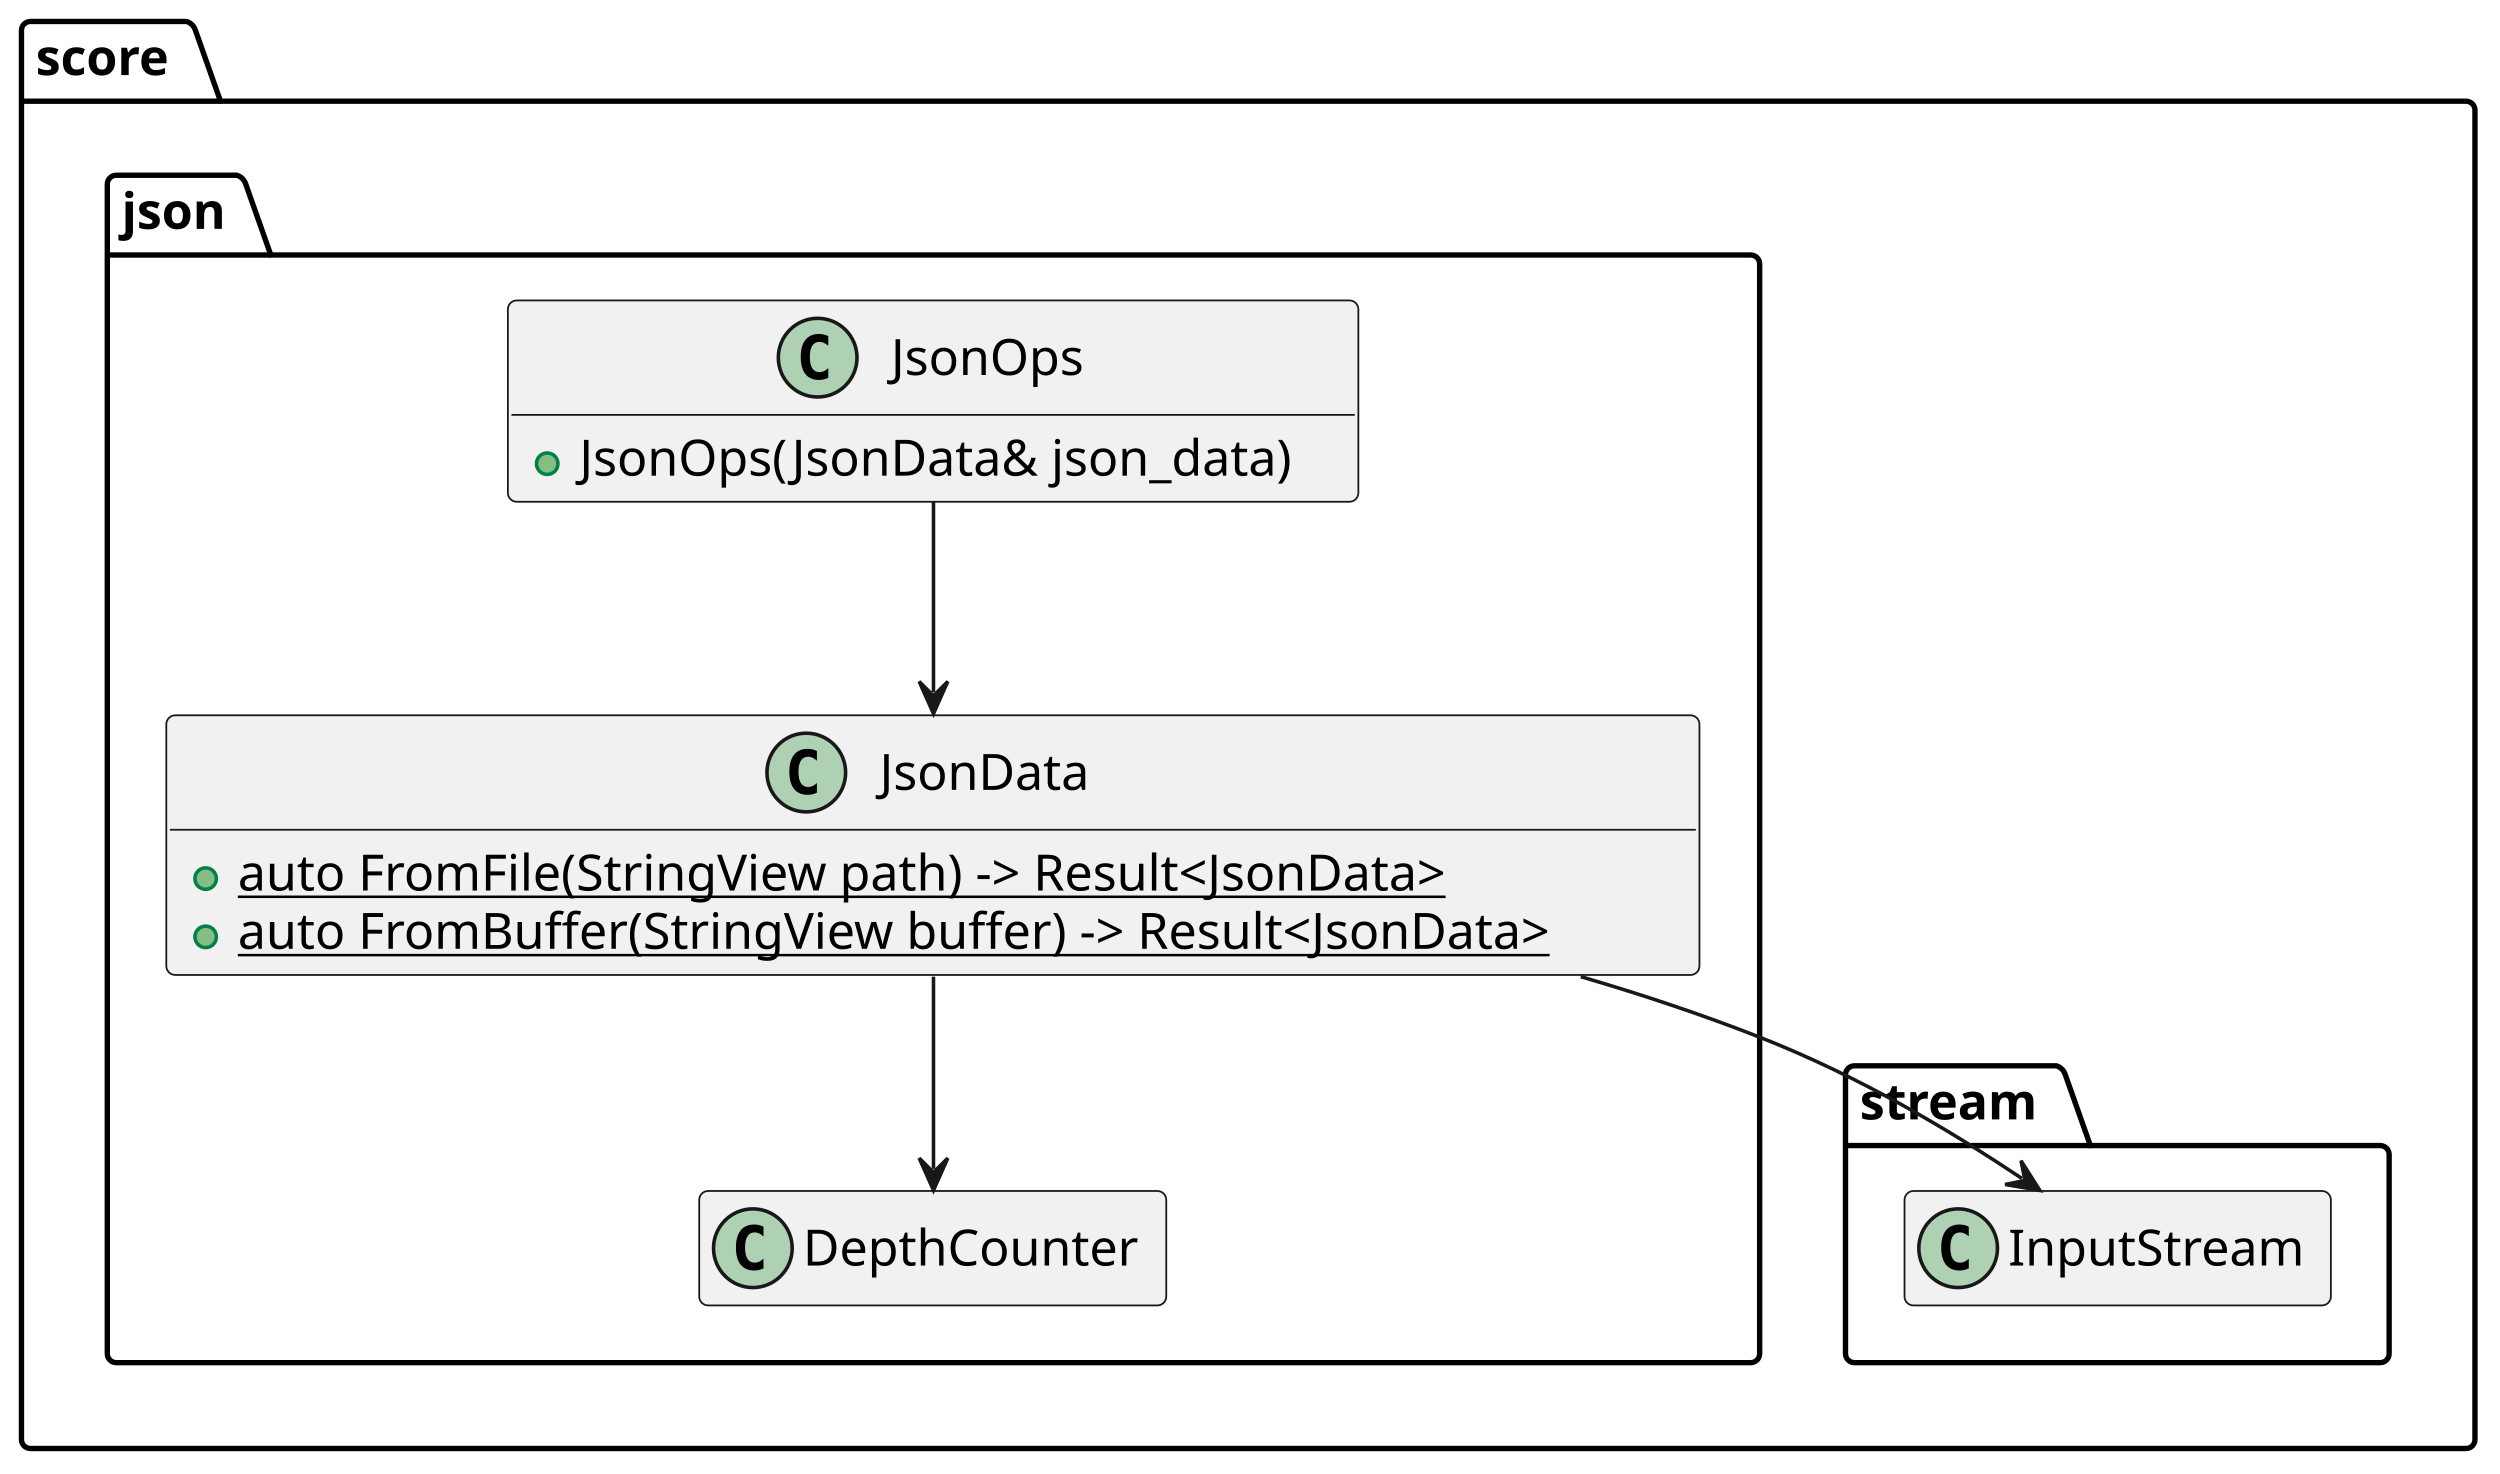
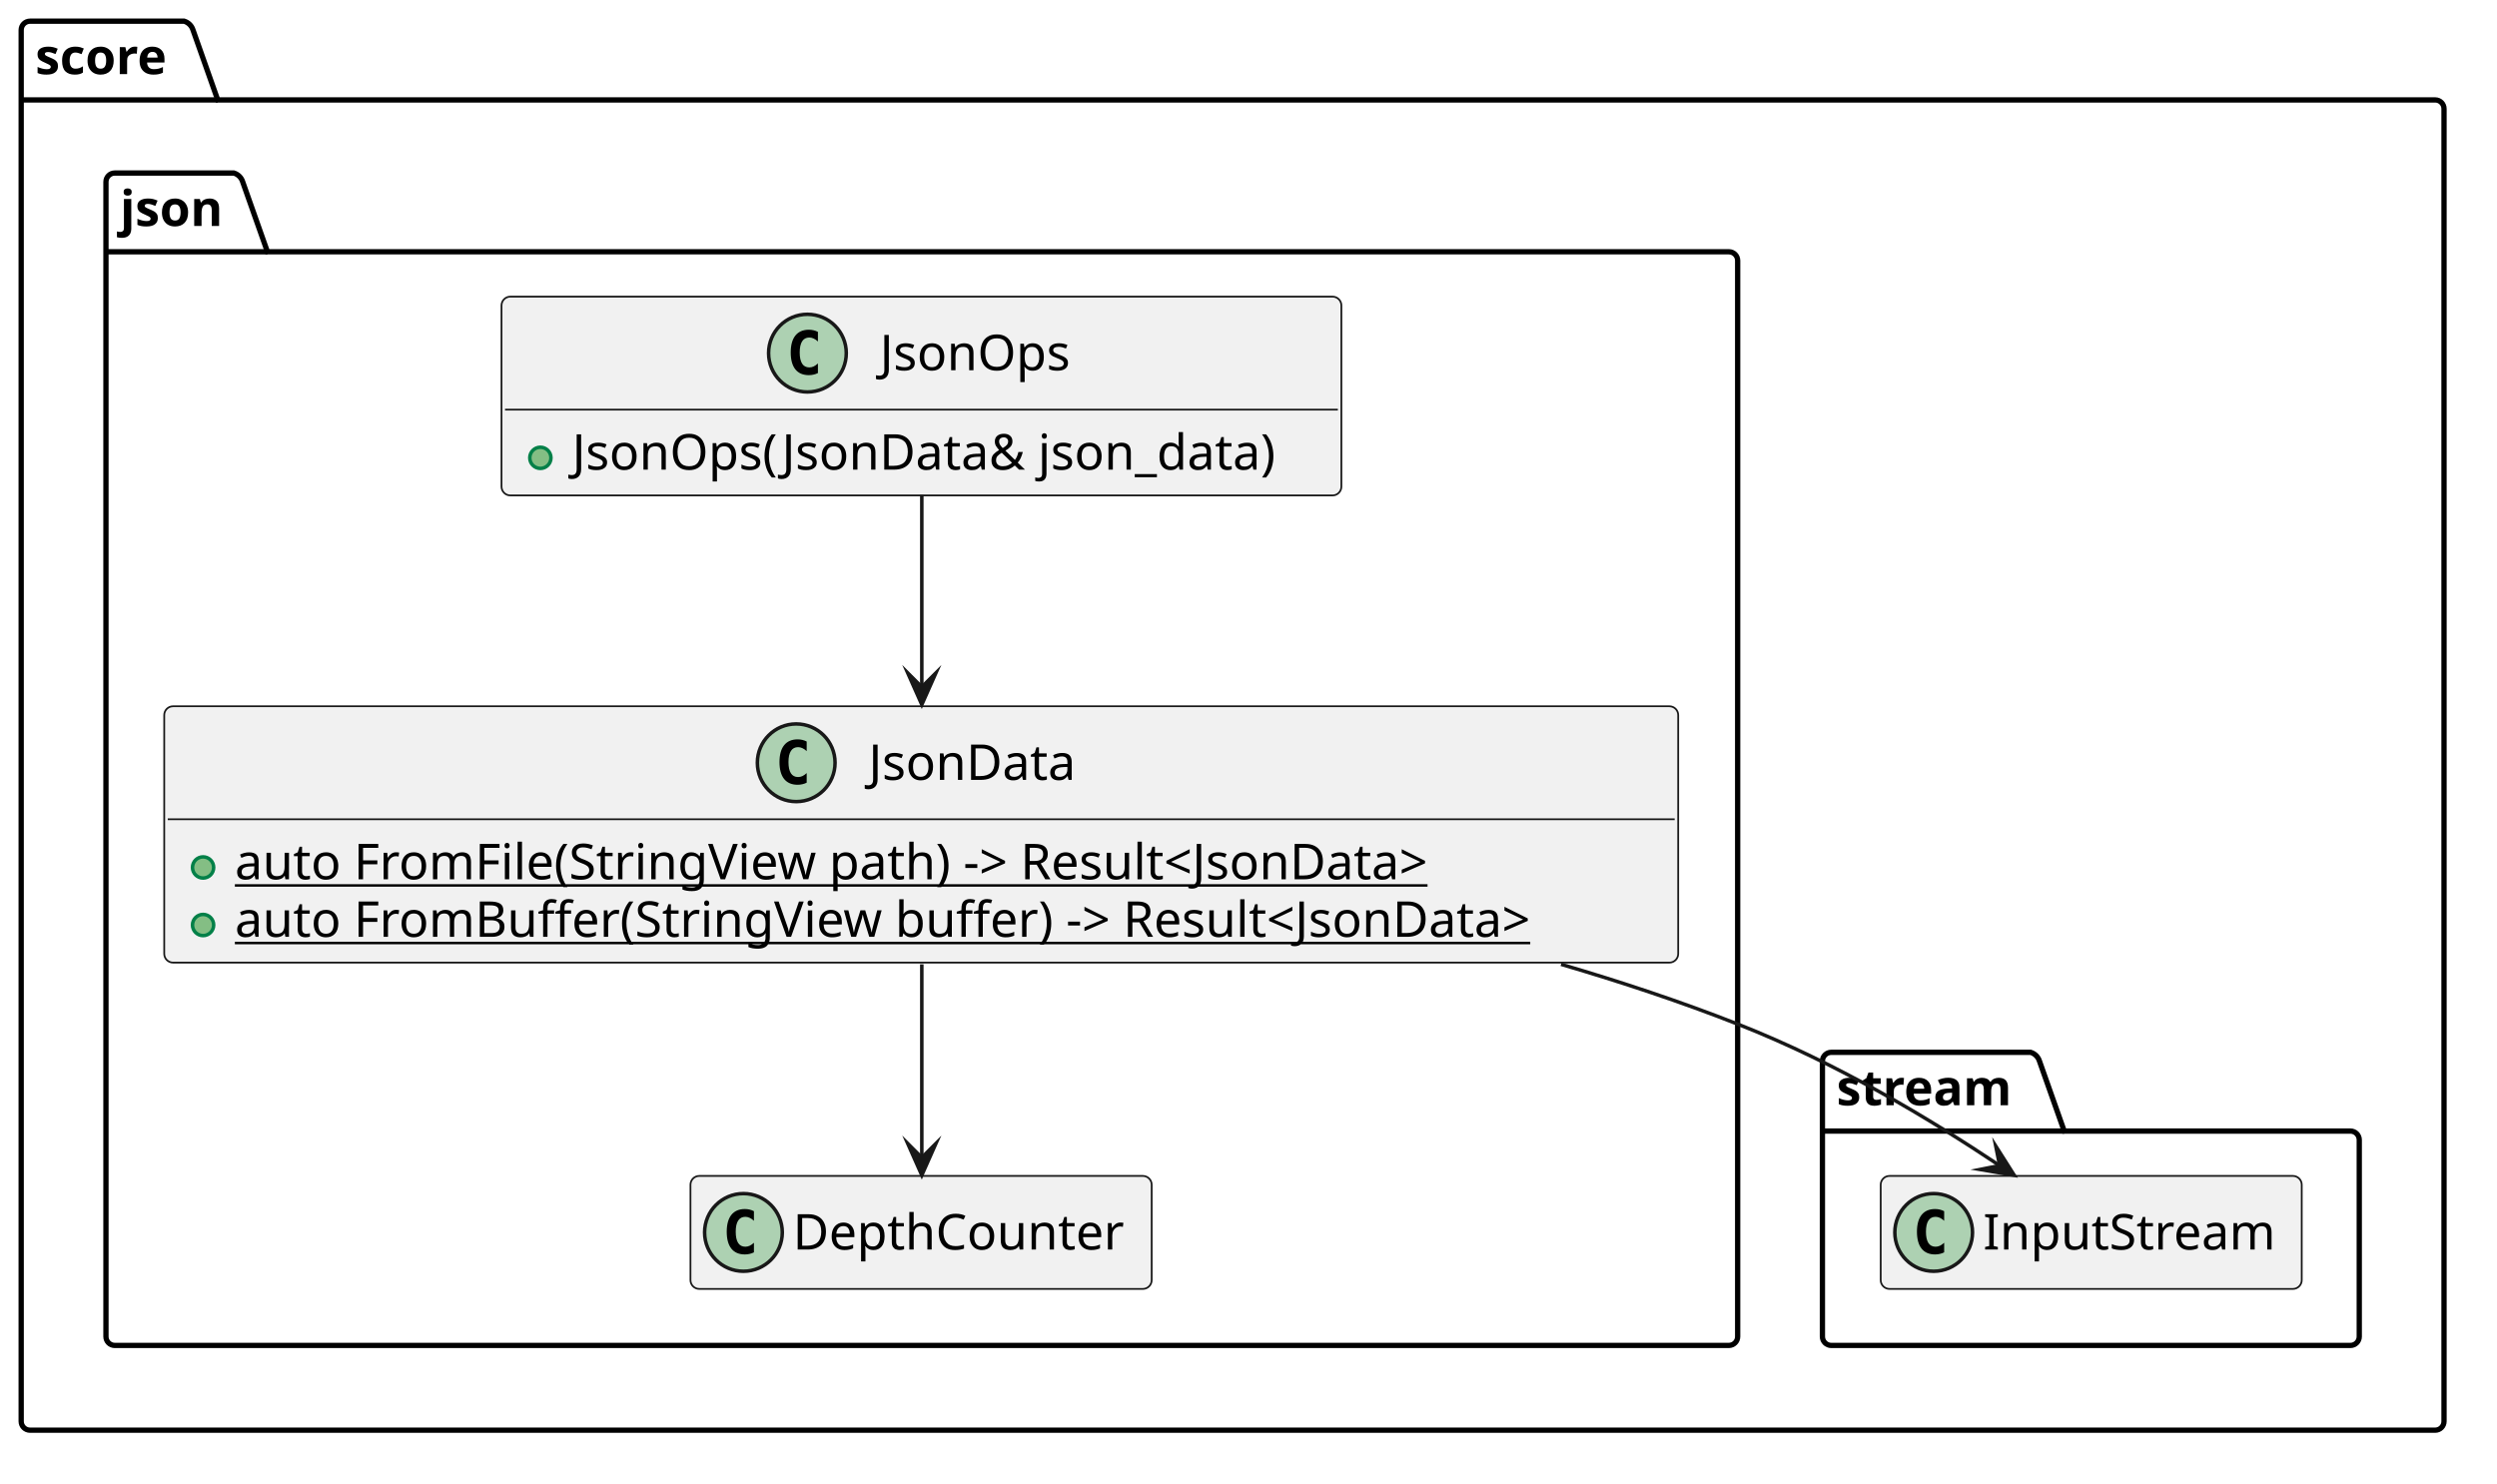
- <svg xmlns="http://www.w3.org/2000/svg" contentStyleType="text/css" data-diagram-type="CLASS" height="412px" preserveAspectRatio="none" style="width:699px;height:412px;background:#FFFFFF;" version="1.1" viewBox="0 0 699 412" width="699px" zoomAndPan="magnify">
+ <svg xmlns="http://www.w3.org/2000/svg" version="1.1" data-diagram-type="CLASS" style="width:707px;height:420px;background:#FFFFFF;" width="707px" height="420px" viewBox="0 0 707 420" zoomAndPan="magnify" preserveAspectRatio="none" contentStyleType="text/css">
  <defs />
-   <g>
-     <g id="cluster_score">
-       <path d="M8.5,6 L52.149,6 A3.75,3.75 0 0 1 54.649,8.5 L61.649,28.297 L689.5,28.297 A2.5,2.5 0 0 1 692,30.797 L692,402.5 A2.5,2.5 0 0 1 689.5,405 L8.5,405 A2.5,2.5 0 0 1 6,402.5 L6,8.5 A2.5,2.5 0 0 1 8.5,6 " fill="transparent" style="stroke:#000000;stroke-width:1.5;" />
-       <line style="stroke:#000000;stroke-width:1.5;" x1="6" x2="61.649" y1="28.297" y2="28.297" />
-       <text fill="#000000" font-family="sans-serif" font-size="14" font-weight="bold" lengthAdjust="spacing" textLength="42.649" x="10" y="20.995">score</text>
+   <g font-family="sans-serif" lengthAdjust="spacing">
+     <g class="cluster" data-qualified-name="score" id="ent0001" data-source-line="3">
+       <path d="M8.5,6 L52.149,6 A3.75,3.75 0 0 1 54.649,8.5 L61.649,28.297 L689.5,28.297 A2.5,2.5 0 0 1 692,30.797 L692,402.5 A2.5,2.5 0 0 1 689.5,405 L8.5,405 A2.5,2.5 0 0 1 6,402.5 L6,8.5 A2.5,2.5 0 0 1 8.5,6" style="stroke:#000;stroke-width:1.5;" fill="none" />
+       <line x1="6" y1="28.297" x2="61.649" y2="28.297" style="stroke:#000;stroke-width:1.5;" />
+       <text x="10" y="20.995" fill="#000" font-size="14" textLength="42.649" font-weight="700">score</text>
    </g>
-     <g id="cluster_stream">
-       <path d="M518.5,298 L574.96,298 A3.75,3.75 0 0 1 577.46,300.5 L584.46,320.297 L665.5,320.297 A2.5,2.5 0 0 1 668,322.797 L668,378.5 A2.5,2.5 0 0 1 665.5,381 L518.5,381 A2.5,2.5 0 0 1 516,378.5 L516,300.5 A2.5,2.5 0 0 1 518.5,298 " fill="transparent" style="stroke:#000000;stroke-width:1.5;" />
-       <line style="stroke:#000000;stroke-width:1.5;" x1="516" x2="584.46" y1="320.297" y2="320.297" />
-       <text fill="#000000" font-family="sans-serif" font-size="14" font-weight="bold" lengthAdjust="spacing" textLength="55.46" x="520" y="312.995">stream</text>
+     <g class="cluster" data-qualified-name="score.stream" id="ent0002" data-source-line="4">
+       <path d="M518.5,298 L574.96,298 A3.75,3.75 0 0 1 577.46,300.5 L584.46,320.297 L665.5,320.297 A2.5,2.5 0 0 1 668,322.797 L668,378.5 A2.5,2.5 0 0 1 665.5,381 L518.5,381 A2.5,2.5 0 0 1 516,378.5 L516,300.5 A2.5,2.5 0 0 1 518.5,298" style="stroke:#000;stroke-width:1.5;" fill="none" />
+       <line x1="516" y1="320.297" x2="584.46" y2="320.297" style="stroke:#000;stroke-width:1.5;" />
+       <text x="520" y="312.995" fill="#000" font-size="14" textLength="55.46" font-weight="700">stream</text>
    </g>
-     <g id="cluster_json">
-       <path d="M32.5,49 L66.217,49 A3.75,3.75 0 0 1 68.717,51.5 L75.717,71.297 L489.5,71.297 A2.5,2.5 0 0 1 492,73.797 L492,378.5 A2.5,2.5 0 0 1 489.5,381 L32.5,381 A2.5,2.5 0 0 1 30,378.5 L30,51.5 A2.5,2.5 0 0 1 32.5,49 " fill="transparent" style="stroke:#000000;stroke-width:1.5;" />
-       <line style="stroke:#000000;stroke-width:1.5;" x1="30" x2="75.717" y1="71.297" y2="71.297" />
-       <text fill="#000000" font-family="sans-serif" font-size="14" font-weight="bold" lengthAdjust="spacing" textLength="32.717" x="34" y="63.995">json</text>
+     <g class="cluster" data-qualified-name="score.json" id="ent0004" data-source-line="7">
+       <path d="M32.5,49 L66.217,49 A3.75,3.75 0 0 1 68.717,51.5 L75.717,71.297 L489.5,71.297 A2.5,2.5 0 0 1 492,73.797 L492,378.5 A2.5,2.5 0 0 1 489.5,381 L32.5,381 A2.5,2.5 0 0 1 30,378.5 L30,51.5 A2.5,2.5 0 0 1 32.5,49" style="stroke:#000;stroke-width:1.5;" fill="none" />
+       <line x1="30" y1="71.297" x2="75.717" y2="71.297" style="stroke:#000;stroke-width:1.5;" />
+       <text x="34" y="63.995" fill="#000" font-size="14" textLength="32.717" font-weight="700">json</text>
    </g>
-     <g id="elem_InputStream">
-       <rect codeLine="5" fill="#F1F1F1" height="32" id="InputStream" rx="2.5" ry="2.5" style="stroke:#181818;stroke-width:0.5;" width="119.213" x="532.5" y="333" />
-       <ellipse cx="547.5" cy="349" fill="#ADD1B2" rx="11" ry="11" style="stroke:#181818;stroke-width:1;" />
-       <path d="M550.469,354.641 Q549.891,354.938 549.25,355.078 Q548.609,355.234 547.906,355.234 Q545.406,355.234 544.078,353.594 Q542.766,351.938 542.766,348.812 Q542.766,345.688 544.078,344.031 Q545.406,342.375 547.906,342.375 Q548.609,342.375 549.25,342.531 Q549.906,342.688 550.469,342.984 L550.469,345.703 Q549.844,345.125 549.25,344.859 Q548.656,344.578 548.031,344.578 Q546.688,344.578 546,345.656 Q545.312,346.719 545.312,348.812 Q545.312,350.906 546,351.984 Q546.688,353.047 548.031,353.047 Q548.656,353.047 549.25,352.781 Q549.844,352.5 550.469,351.922 L550.469,354.641 Z " fill="#000000" />
-       <text fill="#000000" font-family="sans-serif" font-size="14" lengthAdjust="spacing" textLength="87.213" x="561.5" y="353.847">InputStream</text>
+     <g class="entity" data-qualified-name="score.stream.InputStream" id="ent0003" data-source-line="5">
+       <rect x="532.5" y="333" width="119.213" height="32" fill="#F1F1F1" style="stroke:#181818;stroke-width:0.5;" rx="2.5" ry="2.5" />
+       <ellipse cx="547.5" cy="349" rx="11" ry="11" fill="#ADD1B2" style="stroke:#181818;stroke-width:1;" />
+       <path d="M550.469,354.641 Q549.891,354.938 549.25,355.078 Q548.609,355.234 547.906,355.234 Q545.406,355.234 544.078,353.594 Q542.766,351.938 542.766,348.813 Q542.766,345.688 544.078,344.031 Q545.406,342.375 547.906,342.375 Q548.609,342.375 549.25,342.531 Q549.906,342.688 550.469,342.984 L550.469,345.703 Q549.844,345.125 549.25,344.859 Q548.656,344.578 548.031,344.578 Q546.688,344.578 546,345.656 Q545.313,346.719 545.313,348.813 Q545.313,350.906 546,351.984 Q546.688,353.047 548.031,353.047 Q548.656,353.047 549.25,352.781 Q549.844,352.5 550.469,351.922 L550.469,354.641 Z " fill="#000" />
+       <text x="561.5" y="353.847" fill="#000" font-size="14" textLength="87.213">InputStream</text>
    </g>
-     <g id="elem_JsonOps">
-       <rect codeLine="8" fill="#F1F1F1" height="56.297" id="JsonOps" rx="2.5" ry="2.5" style="stroke:#181818;stroke-width:0.5;" width="237.798" x="142" y="84" />
-       <ellipse cx="228.618" cy="100" fill="#ADD1B2" rx="11" ry="11" style="stroke:#181818;stroke-width:1;" />
-       <path d="M231.587,105.641 Q231.009,105.938 230.368,106.078 Q229.727,106.234 229.024,106.234 Q226.524,106.234 225.196,104.594 Q223.884,102.938 223.884,99.812 Q223.884,96.688 225.196,95.031 Q226.524,93.375 229.024,93.375 Q229.727,93.375 230.368,93.531 Q231.024,93.688 231.587,93.984 L231.587,96.703 Q230.962,96.125 230.368,95.859 Q229.774,95.578 229.149,95.578 Q227.806,95.578 227.118,96.656 Q226.431,97.719 226.431,99.812 Q226.431,101.906 227.118,102.984 Q227.806,104.047 229.149,104.047 Q229.774,104.047 230.368,103.781 Q230.962,103.5 231.587,102.922 L231.587,105.641 Z " fill="#000000" />
-       <text fill="#000000" font-family="sans-serif" font-size="14" lengthAdjust="spacing" textLength="56.062" x="249.118" y="104.847">JsonOps</text>
-       <line style="stroke:#181818;stroke-width:0.5;" x1="143" x2="378.798" y1="116" y2="116" />
-       <ellipse cx="153" cy="129.648" fill="#84BE84" rx="3" ry="3" style="stroke:#038048;stroke-width:1;" />
-       <text fill="#000000" font-family="sans-serif" font-size="14" lengthAdjust="spacing" textLength="211.798" x="162" y="132.995">JsonOps(JsonData&amp; json_data)</text>
+     <g class="entity" data-qualified-name="score.json.JsonOps" id="ent0005" data-source-line="8">
+       <rect x="142" y="84" width="237.798" height="56.297" fill="#F1F1F1" style="stroke:#181818;stroke-width:0.5;" rx="2.5" ry="2.5" />
+       <ellipse cx="228.618" cy="100" rx="11" ry="11" fill="#ADD1B2" style="stroke:#181818;stroke-width:1;" />
+       <path d="M231.587,105.641 Q231.009,105.938 230.368,106.078 Q229.728,106.234 229.024,106.234 Q226.524,106.234 225.196,104.594 Q223.884,102.938 223.884,99.813 Q223.884,96.688 225.196,95.031 Q226.524,93.375 229.024,93.375 Q229.728,93.375 230.368,93.531 Q231.024,93.688 231.587,93.984 L231.587,96.703 Q230.962,96.125 230.368,95.859 Q229.774,95.578 229.149,95.578 Q227.806,95.578 227.118,96.656 Q226.431,97.719 226.431,99.813 Q226.431,101.906 227.118,102.984 Q227.806,104.047 229.149,104.047 Q229.774,104.047 230.368,103.781 Q230.962,103.5 231.587,102.922 L231.587,105.641 Z " fill="#000" />
+       <text x="249.118" y="104.847" fill="#000" font-size="14" textLength="56.062">JsonOps</text>
+       <line x1="143" y1="116" x2="378.798" y2="116" style="stroke:#181818;stroke-width:0.5;" />
+       <g data-visibility-modifier="PUBLIC_METHOD">
+         <ellipse cx="153" cy="129.648" rx="3" ry="3" fill="#84BE84" style="stroke:#038048;stroke-width:1;" />
+       </g>
+       <text x="162" y="132.995" fill="#000" font-size="14" textLength="211.798">JsonOps(JsonData&amp; json_data)</text>
    </g>
-     <g id="elem_JsonData">
-       <rect codeLine="12" fill="#F1F1F1" height="72.594" id="JsonData" rx="2.5" ry="2.5" style="stroke:#181818;stroke-width:0.5;" width="428.664" x="46.5" y="200" />
-       <ellipse cx="225.438" cy="216" fill="#ADD1B2" rx="11" ry="11" style="stroke:#181818;stroke-width:1;" />
-       <path d="M228.406,221.641 Q227.828,221.938 227.188,222.078 Q226.547,222.234 225.844,222.234 Q223.344,222.234 222.016,220.594 Q220.703,218.938 220.703,215.812 Q220.703,212.688 222.016,211.031 Q223.344,209.375 225.844,209.375 Q226.547,209.375 227.188,209.531 Q227.844,209.688 228.406,209.984 L228.406,212.703 Q227.781,212.125 227.188,211.859 Q226.594,211.578 225.969,211.578 Q224.625,211.578 223.938,212.656 Q223.25,213.719 223.25,215.812 Q223.25,217.906 223.938,218.984 Q224.625,220.047 225.969,220.047 Q226.594,220.047 227.188,219.781 Q227.781,219.5 228.406,218.922 L228.406,221.641 Z " fill="#000000" />
-       <text fill="#000000" font-family="sans-serif" font-size="14" lengthAdjust="spacing" textLength="62.289" x="245.938" y="220.847">JsonData</text>
-       <line style="stroke:#181818;stroke-width:0.5;" x1="47.5" x2="474.164" y1="232" y2="232" />
-       <ellipse cx="57.5" cy="245.648" fill="#84BE84" rx="3" ry="3" style="stroke:#038048;stroke-width:1;" />
-       <text fill="#000000" font-family="sans-serif" font-size="14" lengthAdjust="spacing" text-decoration="underline" textLength="374.247" x="66.5" y="248.995">auto FromFile(StringView path) -&gt; Result&lt;JsonData&gt;</text>
-       <ellipse cx="57.5" cy="261.945" fill="#84BE84" rx="3" ry="3" style="stroke:#038048;stroke-width:1;" />
-       <text fill="#000000" font-family="sans-serif" font-size="14" lengthAdjust="spacing" text-decoration="underline" textLength="402.664" x="66.5" y="265.292">auto FromBuffer(StringView buffer) -&gt; Result&lt;JsonData&gt;</text>
+     <g class="entity" data-qualified-name="score.json.JsonData" id="ent0006" data-source-line="12">
+       <rect x="46.5" y="200" width="428.664" height="72.594" fill="#F1F1F1" style="stroke:#181818;stroke-width:0.5;" rx="2.5" ry="2.5" />
+       <ellipse cx="225.438" cy="216" rx="11" ry="11" fill="#ADD1B2" style="stroke:#181818;stroke-width:1;" />
+       <path d="M228.406,221.641 Q227.828,221.938 227.188,222.078 Q226.547,222.234 225.844,222.234 Q223.344,222.234 222.016,220.594 Q220.703,218.938 220.703,215.813 Q220.703,212.688 222.016,211.031 Q223.344,209.375 225.844,209.375 Q226.547,209.375 227.188,209.531 Q227.844,209.688 228.406,209.984 L228.406,212.703 Q227.781,212.125 227.188,211.859 Q226.594,211.578 225.969,211.578 Q224.625,211.578 223.938,212.656 Q223.25,213.719 223.25,215.813 Q223.25,217.906 223.938,218.984 Q224.625,220.047 225.969,220.047 Q226.594,220.047 227.188,219.781 Q227.781,219.5 228.406,218.922 L228.406,221.641 Z " fill="#000" />
+       <text x="245.938" y="220.847" fill="#000" font-size="14" textLength="62.289">JsonData</text>
+       <line x1="47.5" y1="232" x2="474.164" y2="232" style="stroke:#181818;stroke-width:0.5;" />
+       <g data-visibility-modifier="PUBLIC_METHOD">
+         <ellipse cx="57.5" cy="245.648" rx="3" ry="3" fill="#84BE84" style="stroke:#038048;stroke-width:1;" />
+       </g>
+       <text x="66.5" y="248.995" fill="#000" font-size="14" textLength="374.247" text-decoration="underline">auto FromFile(StringView path) -&gt; Result&lt;JsonData&gt;</text>
+       <g data-visibility-modifier="PUBLIC_METHOD">
+         <ellipse cx="57.5" cy="261.945" rx="3" ry="3" fill="#84BE84" style="stroke:#038048;stroke-width:1;" />
+       </g>
+       <text x="66.5" y="265.292" fill="#000" font-size="14" textLength="402.664" text-decoration="underline">auto FromBuffer(StringView buffer) -&gt; Result&lt;JsonData&gt;</text>
    </g>
-     <g id="elem_DepthCounter">
-       <rect codeLine="17" fill="#F1F1F1" height="32" id="DepthCounter" rx="2.5" ry="2.5" style="stroke:#181818;stroke-width:0.5;" width="130.588" x="195.5" y="333" />
-       <ellipse cx="210.5" cy="349" fill="#ADD1B2" rx="11" ry="11" style="stroke:#181818;stroke-width:1;" />
-       <path d="M213.469,354.641 Q212.891,354.938 212.25,355.078 Q211.609,355.234 210.906,355.234 Q208.406,355.234 207.078,353.594 Q205.766,351.938 205.766,348.812 Q205.766,345.688 207.078,344.031 Q208.406,342.375 210.906,342.375 Q211.609,342.375 212.25,342.531 Q212.906,342.688 213.469,342.984 L213.469,345.703 Q212.844,345.125 212.25,344.859 Q211.656,344.578 211.031,344.578 Q209.688,344.578 209,345.656 Q208.312,346.719 208.312,348.812 Q208.312,350.906 209,351.984 Q209.688,353.047 211.031,353.047 Q211.656,353.047 212.25,352.781 Q212.844,352.5 213.469,351.922 L213.469,354.641 Z " fill="#000000" />
-       <text fill="#000000" font-family="sans-serif" font-size="14" lengthAdjust="spacing" textLength="98.588" x="224.5" y="353.847">DepthCounter</text>
+     <g class="entity" data-qualified-name="score.json.DepthCounter" id="ent0007" data-source-line="17">
+       <rect x="195.5" y="333" width="130.588" height="32" fill="#F1F1F1" style="stroke:#181818;stroke-width:0.5;" rx="2.5" ry="2.5" />
+       <ellipse cx="210.5" cy="349" rx="11" ry="11" fill="#ADD1B2" style="stroke:#181818;stroke-width:1;" />
+       <path d="M213.469,354.641 Q212.891,354.938 212.25,355.078 Q211.609,355.234 210.906,355.234 Q208.406,355.234 207.078,353.594 Q205.766,351.938 205.766,348.813 Q205.766,345.688 207.078,344.031 Q208.406,342.375 210.906,342.375 Q211.609,342.375 212.25,342.531 Q212.906,342.688 213.469,342.984 L213.469,345.703 Q212.844,345.125 212.25,344.859 Q211.656,344.578 211.031,344.578 Q209.688,344.578 209,345.656 Q208.313,346.719 208.313,348.813 Q208.313,350.906 209,351.984 Q209.688,353.047 211.031,353.047 Q211.656,353.047 212.25,352.781 Q212.844,352.5 213.469,351.922 L213.469,354.641 Z " fill="#000" />
+       <text x="224.5" y="353.847" fill="#000" font-size="14" textLength="98.588">DepthCounter</text>
    </g>
-     <g id="link_JsonOps_JsonData">
-       <path codeLine="21" d="M261,140.19 C261,157.67 261,174.58 261,193.55 " fill="transparent" id="JsonOps-to-JsonData" style="stroke:#181818;stroke-width:1;" />
-       <polygon fill="#181818" points="261,199.55,265,190.55,261,194.55,257,190.55,261,199.55" style="stroke:#181818;stroke-width:1;" />
+     <g class="link" data-entity-1="ent0005" data-entity-2="ent0006" id="lnk8" data-source-line="21" data-link-type="dependency">
+       <path d="M261,140.19 C261,157.67 261,175.58 261,194.55" style="stroke:#181818;stroke-width:1;" fill="none" id="JsonOps-to-JsonData" codeLine="21" />
+       <polygon points="261,199.55,265,190.55,261,194.55,257,190.55,261,199.55" fill="#181818" style="stroke:#181818;stroke-width:1;stroke-linejoin:miter;stroke-miterlimit:10;" />
    </g>
-     <g id="link_JsonData_InputStream">
-       <path codeLine="23" d="M441.99,273.07 C459.11,278.09 476.02,283.72 492,290 C520.58,301.23 545.728,316.432 565.348,329.512 " fill="transparent" id="JsonData-to-InputStream" style="stroke:#181818;stroke-width:1;" />
-       <polygon fill="#181818" points="570.34,332.84,565.07,324.519,566.18,330.067,560.633,331.176,570.34,332.84" style="stroke:#181818;stroke-width:1;" />
+     <g class="link" data-entity-1="ent0006" data-entity-2="ent0003" id="lnk9" data-source-line="23" data-link-type="dependency">
+       <path d="M441.99,273.07 C459.11,278.09 476.02,283.72 492,290 C520.58,301.23 546.56,316.986 566.18,330.066" style="stroke:#181818;stroke-width:1;" fill="none" id="JsonData-to-InputStream" codeLine="23" />
+       <polygon points="570.34,332.84,565.07,324.519,566.18,330.066,560.633,331.176,570.34,332.84" fill="#181818" style="stroke:#181818;stroke-width:1;stroke-linejoin:miter;stroke-miterlimit:10;" />
    </g>
-     <g id="link_JsonData_DepthCounter">
-       <path codeLine="24" d="M261,273.07 C261,293.26 261,311.48 261,326.81 " fill="transparent" id="JsonData-to-DepthCounter" style="stroke:#181818;stroke-width:1;" />
-       <polygon fill="#181818" points="261,332.81,265,323.81,261,327.81,257,323.81,261,332.81" style="stroke:#181818;stroke-width:1;" />
+     <g class="link" data-entity-1="ent0006" data-entity-2="ent0007" id="lnk10" data-source-line="24" data-link-type="dependency">
+       <path d="M261,273.07 C261,293.26 261,312.48 261,327.81" style="stroke:#181818;stroke-width:1;" fill="none" id="JsonData-to-DepthCounter" codeLine="24" />
+       <polygon points="261,332.81,265,323.81,261,327.81,257,323.81,261,332.81" fill="#181818" style="stroke:#181818;stroke-width:1;stroke-linejoin:miter;stroke-miterlimit:10;" />
    </g>
  </g>
</svg>
